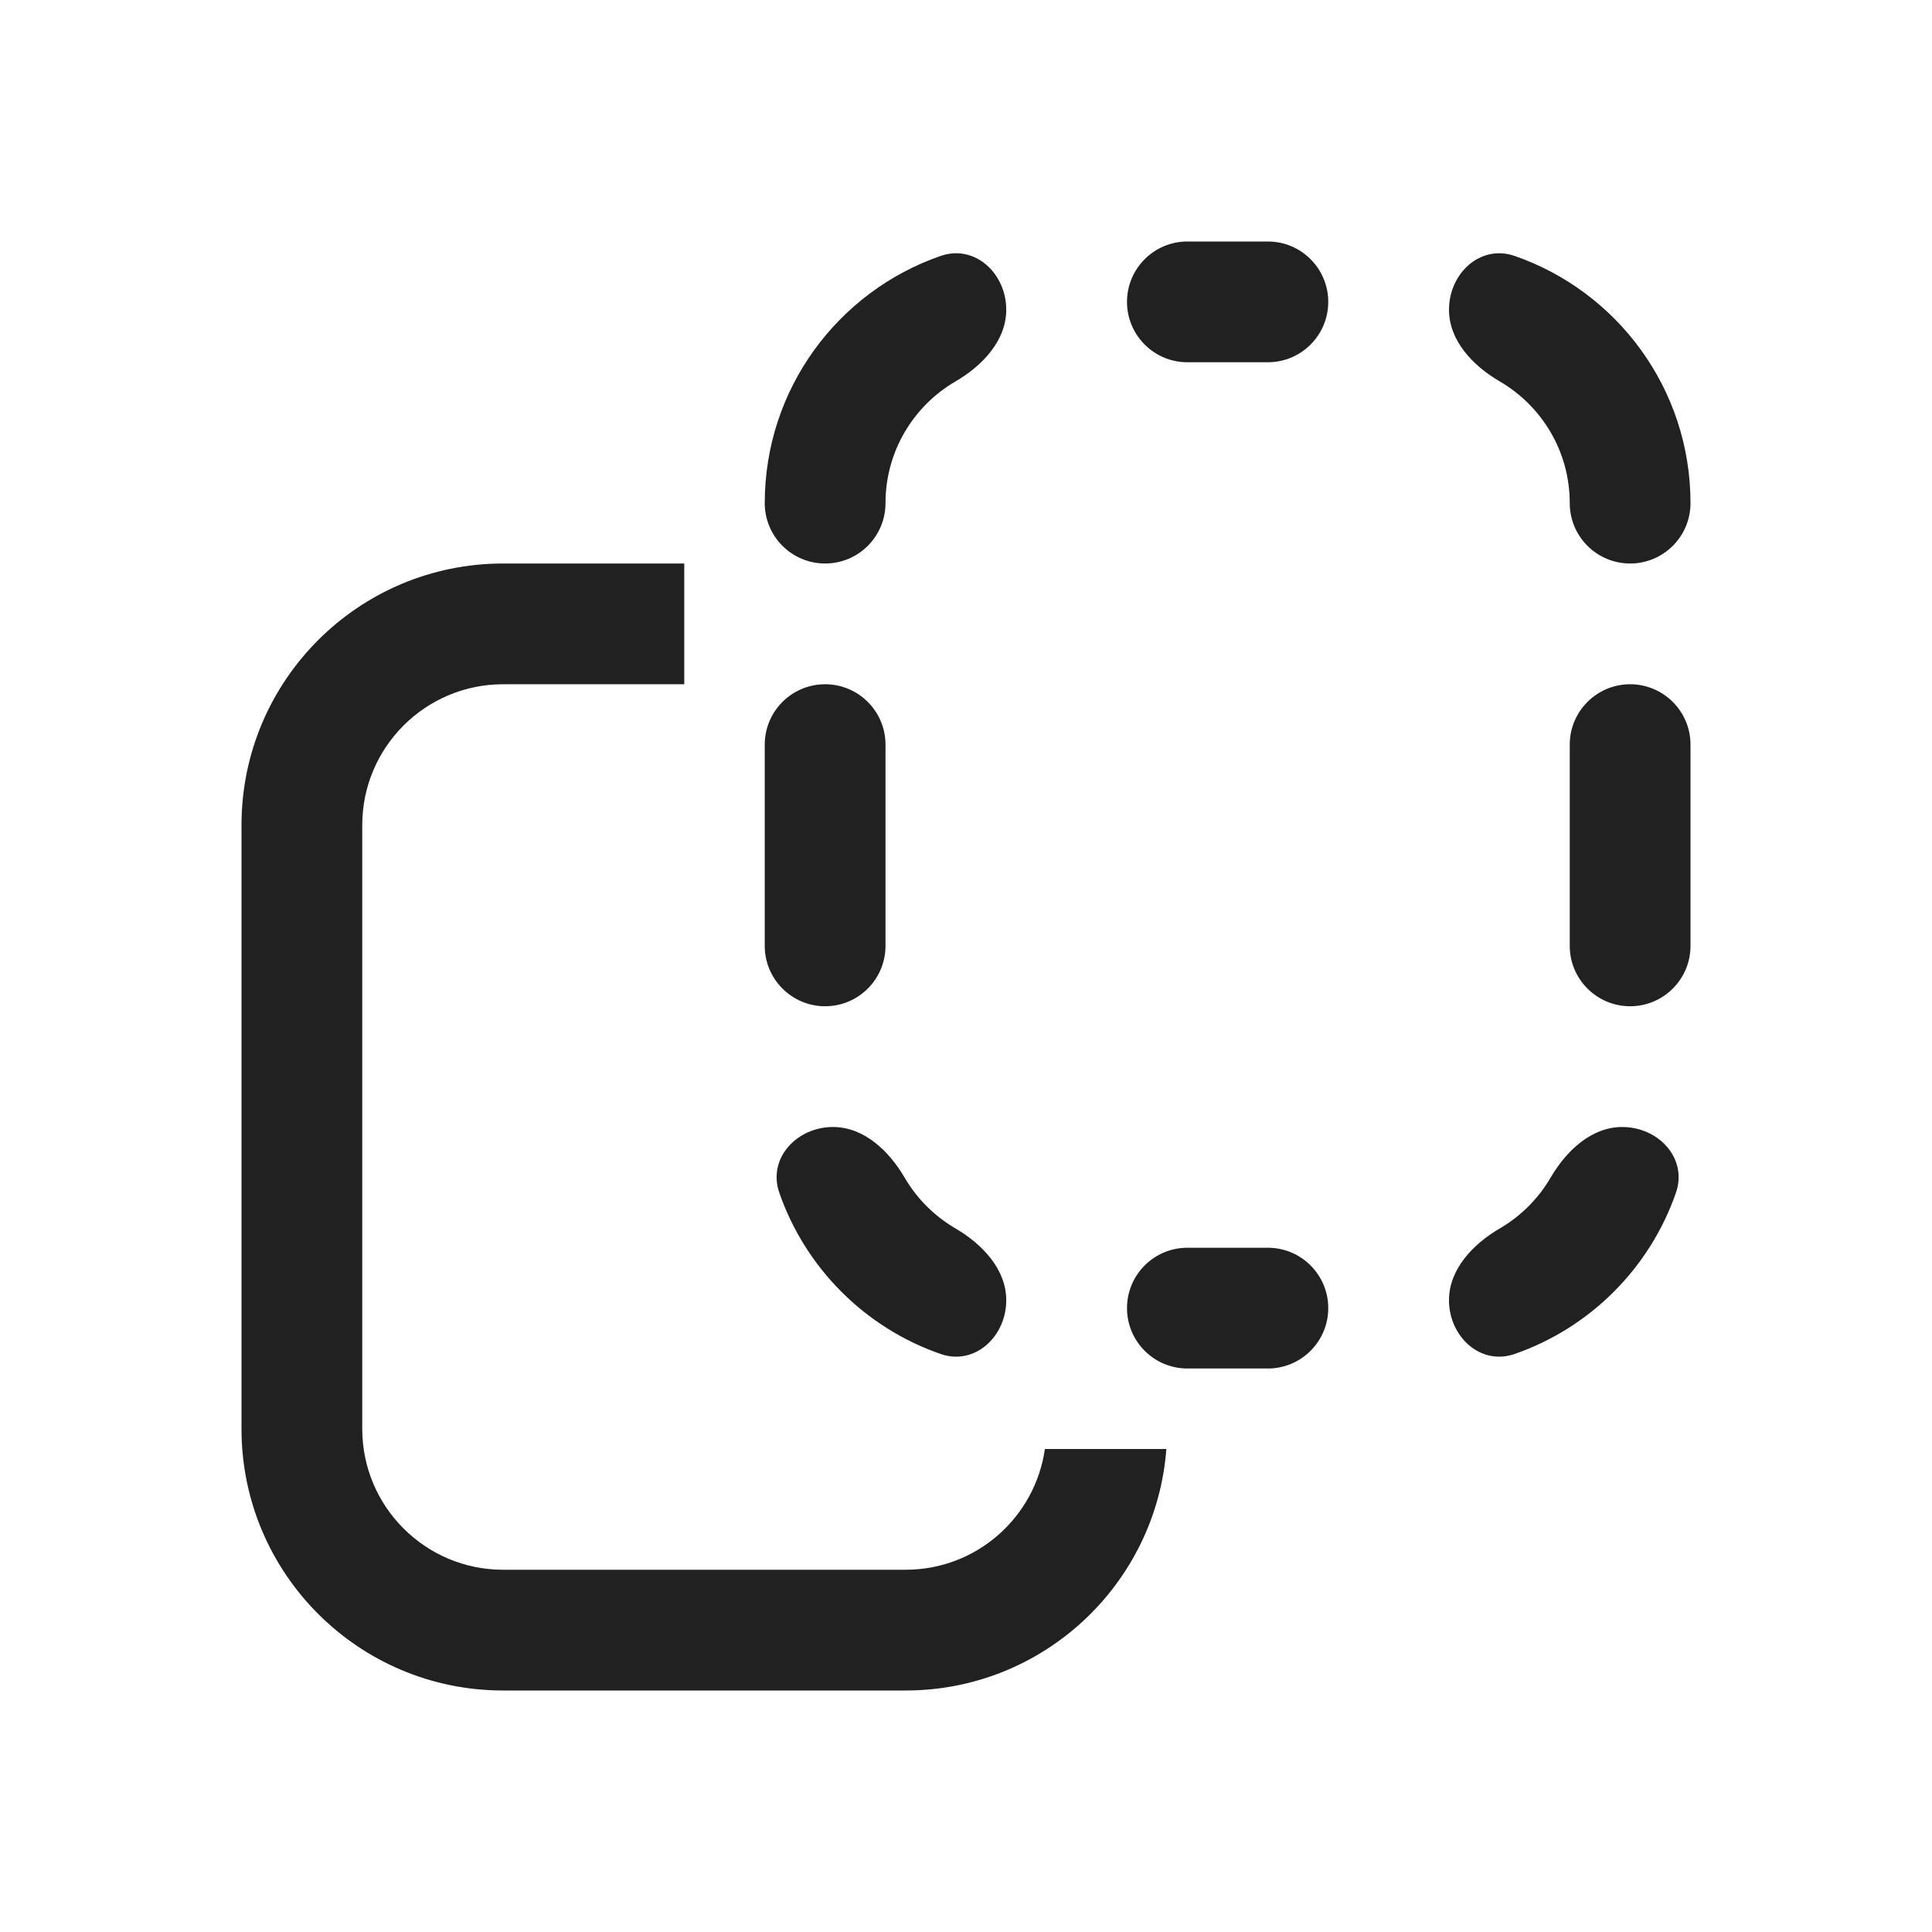
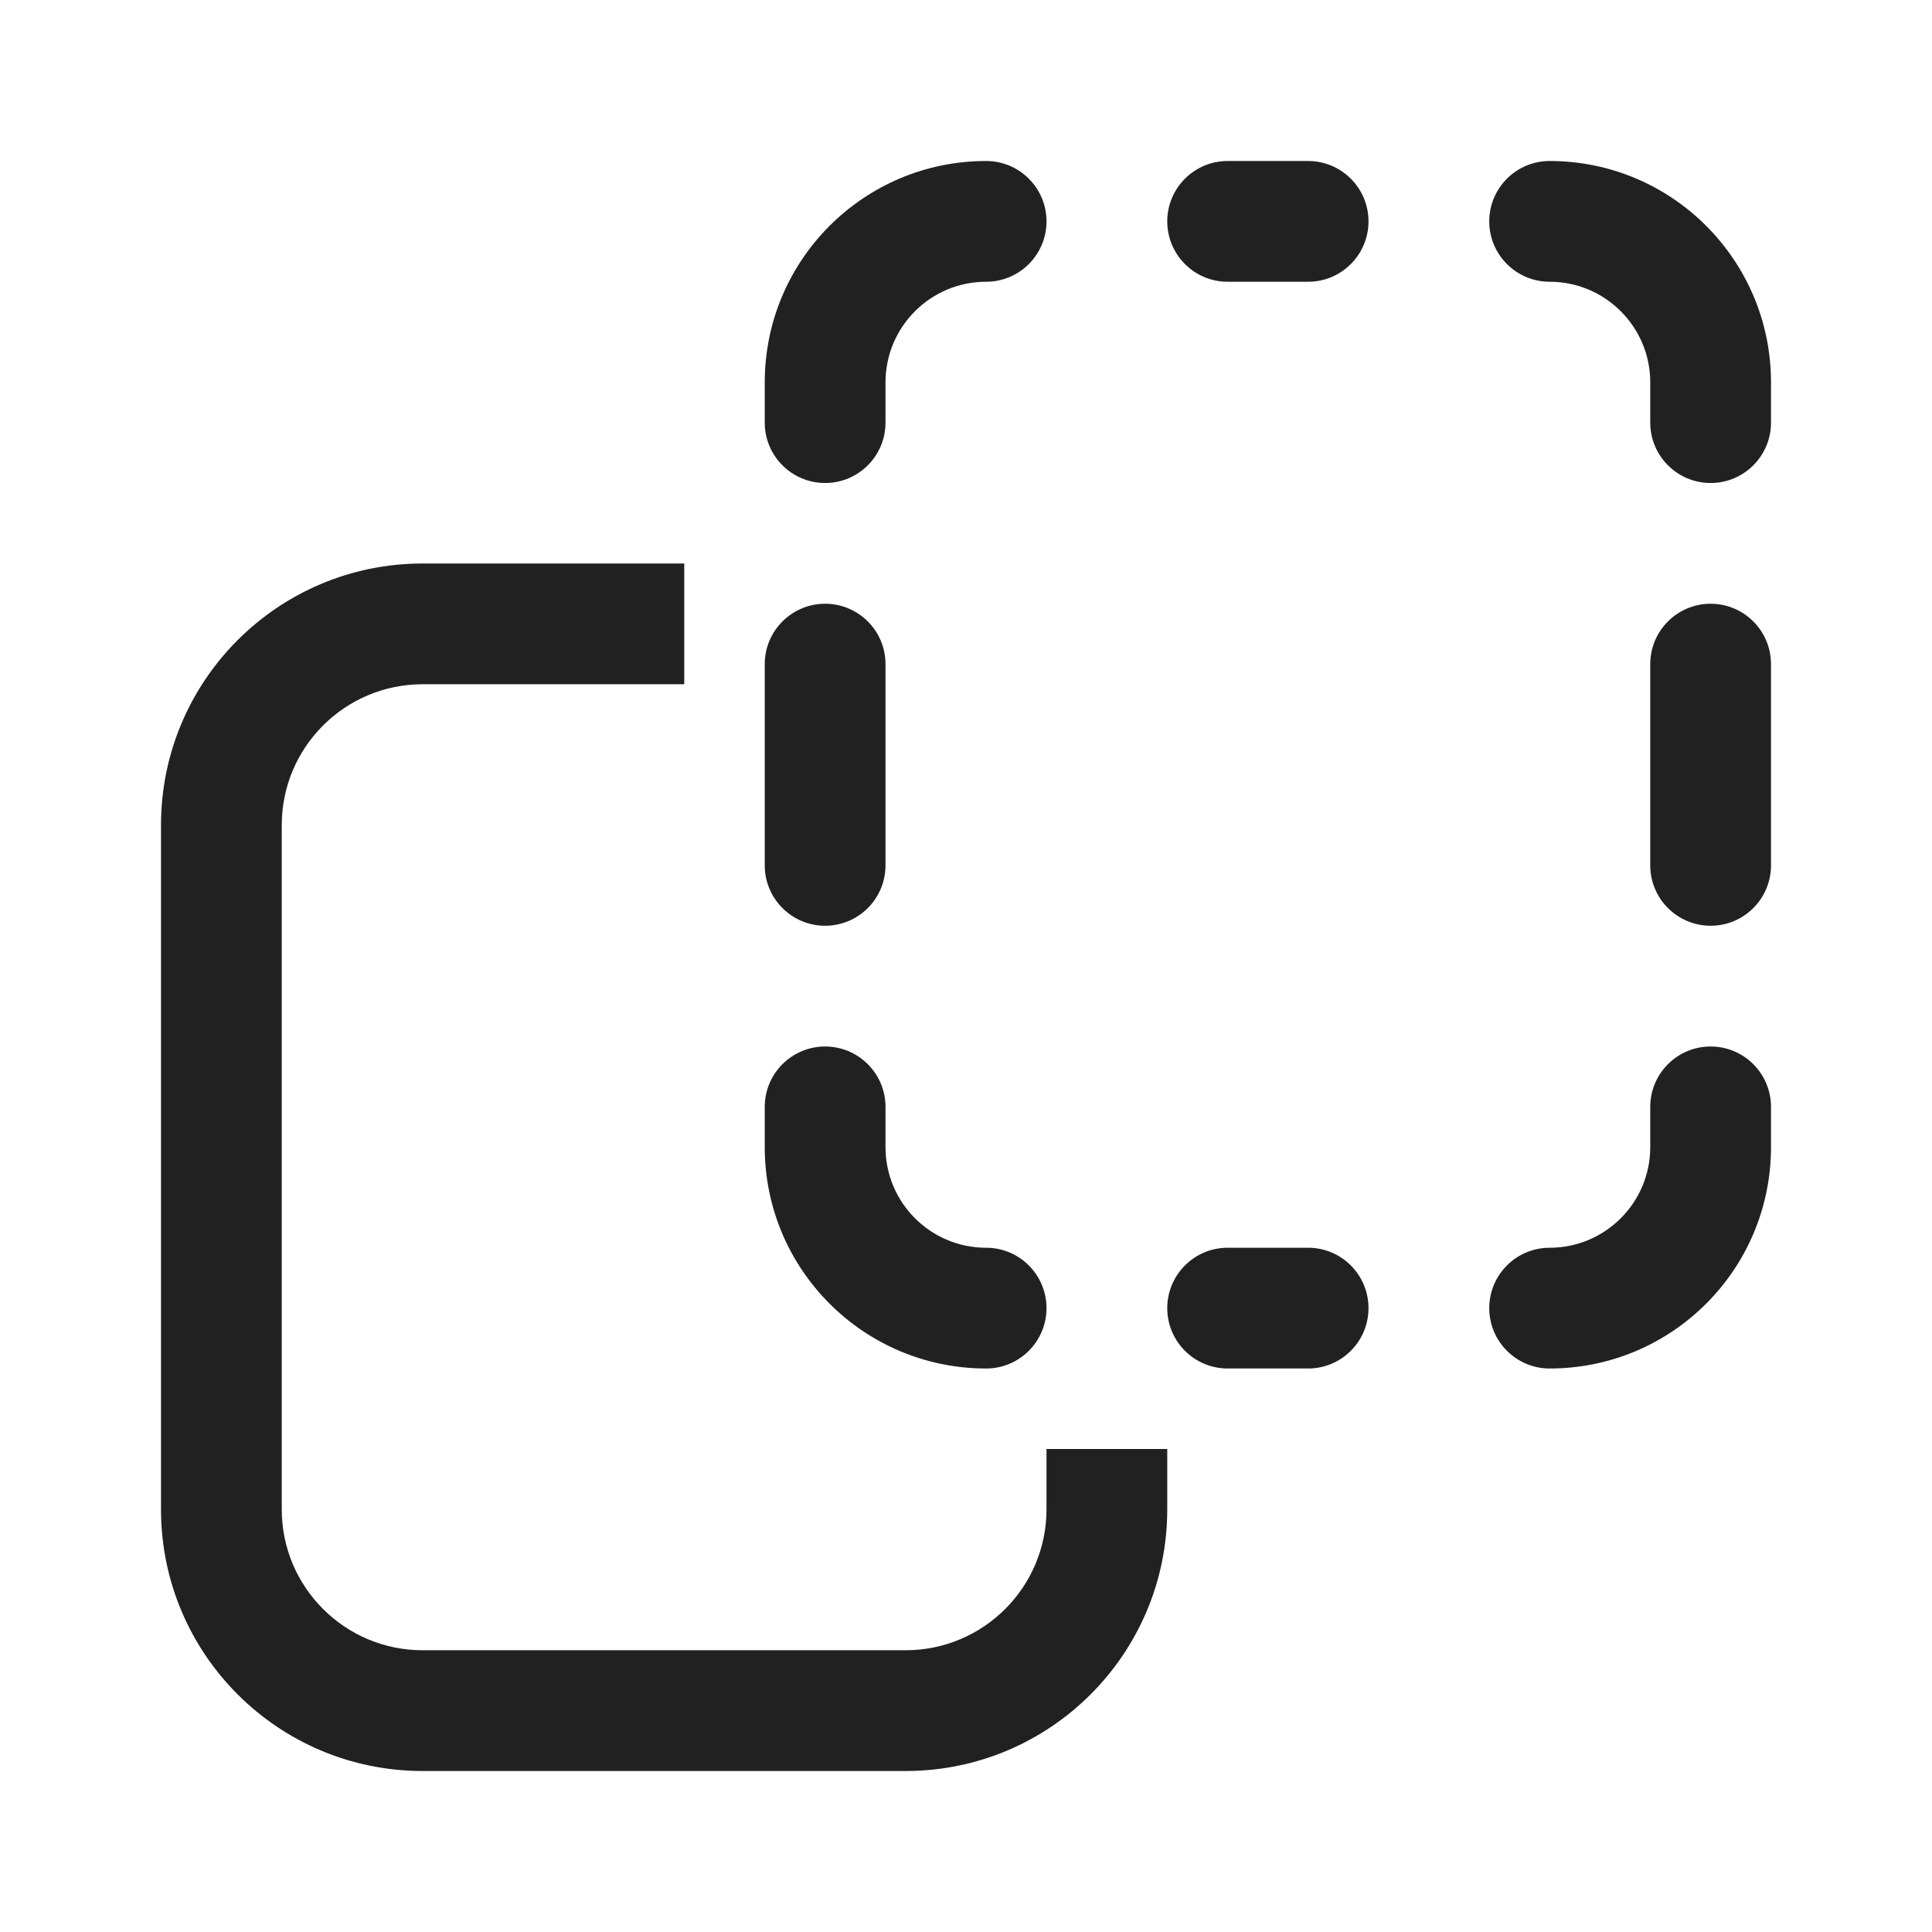
<svg xmlns="http://www.w3.org/2000/svg" width="24" height="24" viewBox="0 0 24 24" fill="none">
-   <path d="M8.5 8.5H6.25C5.284 8.5 4.5 9.284 4.5 10.25V17.75C4.5 18.716 5.284 19.5 6.25 19.5H11.25C12.132 19.5 12.859 18.848 12.98 18H14.489C14.362 19.678 12.961 21 11.25 21H6.25C4.455 21 3 19.545 3 17.75V10.25C3 8.455 4.455 7 6.25 7H8.5V8.5ZM15.75 15.5C16.164 15.5 16.5 15.836 16.5 16.25C16.5 16.664 16.164 17 15.75 17H14.75C14.336 17 14 16.664 14 16.25C14 15.836 14.336 15.5 14.75 15.5H15.75ZM10.348 14C10.733 14 11.045 14.298 11.239 14.631C11.391 14.891 11.609 15.108 11.869 15.26C12.202 15.454 12.5 15.767 12.5 16.152C12.5 16.604 12.109 16.968 11.683 16.819C10.747 16.494 10.006 15.753 9.681 14.817C9.533 14.391 9.896 14 10.348 14ZM20.152 14C20.604 14 20.967 14.391 20.819 14.817C20.494 15.753 19.753 16.494 18.817 16.819C18.391 16.968 18 16.604 18 16.152C18 15.767 18.298 15.454 18.631 15.26C18.891 15.108 19.109 14.891 19.261 14.631C19.455 14.298 19.767 14 20.152 14ZM10.25 8.5C10.664 8.5 11 8.836 11 9.25V11.75C11 12.164 10.664 12.5 10.25 12.5C9.836 12.5 9.5 12.164 9.5 11.75V9.25C9.5 8.836 9.836 8.5 10.25 8.5ZM20.25 8.5C20.664 8.5 21 8.836 21 9.25V11.75C21 12.164 20.664 12.5 20.25 12.5C19.836 12.5 19.5 12.164 19.5 11.75V9.25C19.5 8.836 19.836 8.5 20.25 8.5ZM11.683 3.18C12.109 3.031 12.5 3.395 12.5 3.847C12.5 4.233 12.202 4.545 11.868 4.739C11.349 5.042 11 5.605 11 6.25C11 6.664 10.664 7 10.25 7C9.836 7 9.5 6.664 9.5 6.25C9.5 4.829 10.412 3.621 11.683 3.18ZM18 3.847C18 3.395 18.391 3.031 18.817 3.18C20.088 3.621 21 4.829 21 6.25C21 6.664 20.664 7 20.25 7C19.836 7 19.5 6.664 19.5 6.25C19.5 5.605 19.151 5.042 18.632 4.739C18.298 4.545 18 4.233 18 3.847ZM15.75 3C16.164 3 16.5 3.336 16.5 3.75C16.5 4.164 16.164 4.5 15.75 4.5H14.75C14.336 4.5 14 4.164 14 3.75C14 3.336 14.336 3 14.75 3H15.75Z" fill="#212121" />
+   <path d="M8.5 8.5H5.25C4.284 8.5 3.5 9.284 3.5 10.25V18.75C3.5 19.716 4.284 20.5 5.25 20.5H11.25C12.216 20.5 13 19.716 13 18.75V18H14.5V18.75C14.5 20.545 13.045 22 11.25 22H5.25C3.455 22 2 20.545 2 18.75V10.25C2 8.455 3.455 7 5.25 7H8.5V8.5ZM10.25 13C10.664 13 11 13.336 11 13.75V14.25C11 14.94 11.56 15.5 12.25 15.5C12.664 15.5 13 15.836 13 16.25C13 16.664 12.664 17 12.25 17C10.731 17 9.5 15.769 9.5 14.25V13.75C9.5 13.336 9.836 13 10.25 13ZM16.25 15.5C16.664 15.5 17 15.836 17 16.25C17 16.664 16.664 17 16.25 17H15.25C14.836 17 14.5 16.664 14.5 16.25C14.5 15.836 14.836 15.5 15.25 15.5H16.25ZM21.25 13C21.664 13 22 13.336 22 13.75V14.25C22 15.769 20.769 17 19.25 17C18.836 17 18.5 16.664 18.5 16.25C18.5 15.836 18.836 15.5 19.25 15.5C19.94 15.5 20.5 14.94 20.5 14.25V13.75C20.5 13.336 20.836 13 21.25 13ZM10.25 7.5C10.664 7.5 11 7.836 11 8.25V10.75C11 11.164 10.664 11.5 10.25 11.5C9.836 11.5 9.5 11.164 9.5 10.75V8.25C9.5 7.836 9.836 7.5 10.25 7.5ZM21.25 7.5C21.664 7.5 22 7.836 22 8.25V10.75C22 11.164 21.664 11.5 21.25 11.5C20.836 11.5 20.5 11.164 20.5 10.75V8.25C20.5 7.836 20.836 7.5 21.25 7.5ZM12.25 2C12.664 2 13 2.336 13 2.75C13 3.164 12.664 3.5 12.25 3.5C11.56 3.5 11 4.06 11 4.75V5.25C11 5.664 10.664 6 10.25 6C9.836 6 9.5 5.664 9.5 5.25V4.75C9.5 3.231 10.731 2 12.25 2ZM19.25 2C20.769 2 22 3.231 22 4.75V5.25C22 5.664 21.664 6 21.25 6C20.836 6 20.5 5.664 20.5 5.25V4.75C20.5 4.06 19.94 3.5 19.25 3.5C18.836 3.5 18.5 3.164 18.5 2.75C18.5 2.336 18.836 2 19.25 2ZM16.25 2C16.664 2 17 2.336 17 2.75C17 3.164 16.664 3.5 16.25 3.5H15.25C14.836 3.5 14.5 3.164 14.5 2.75C14.5 2.336 14.836 2 15.25 2H16.25Z" fill="#212121" />
</svg>
